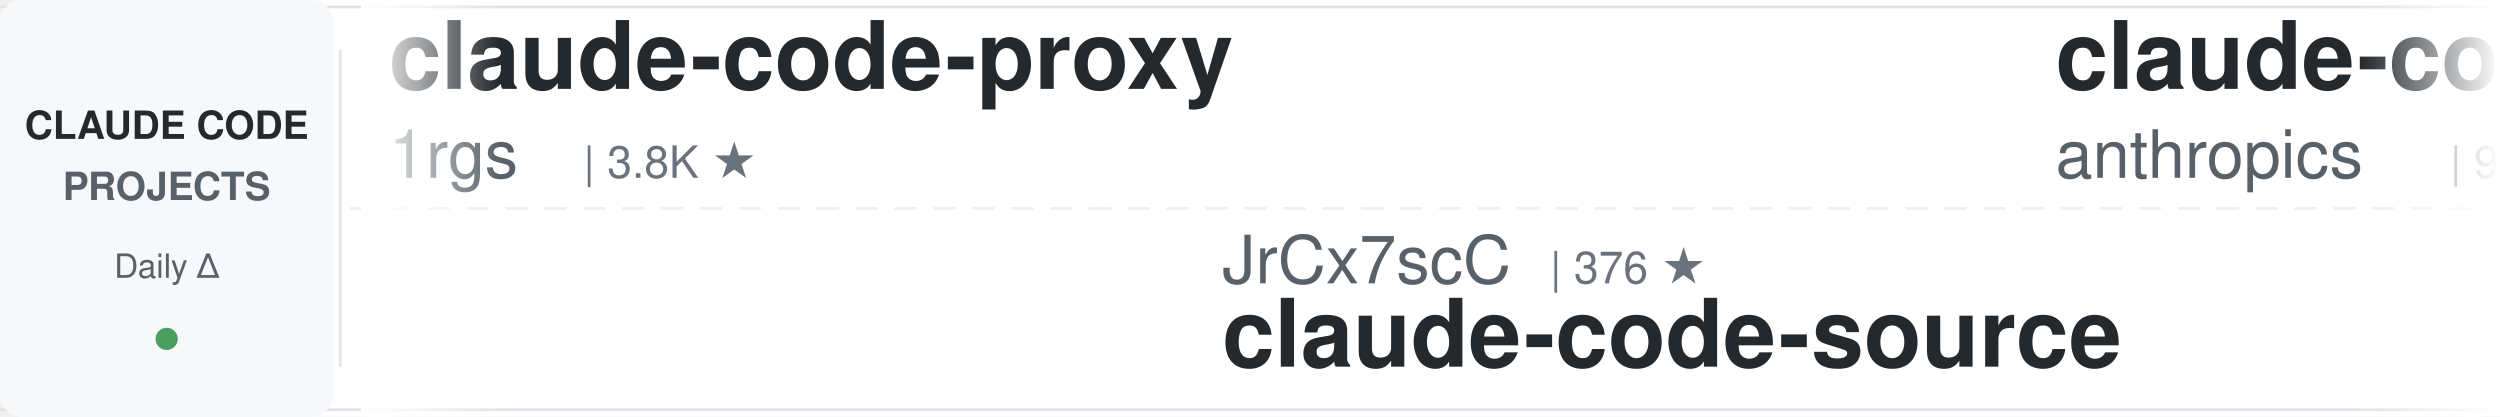
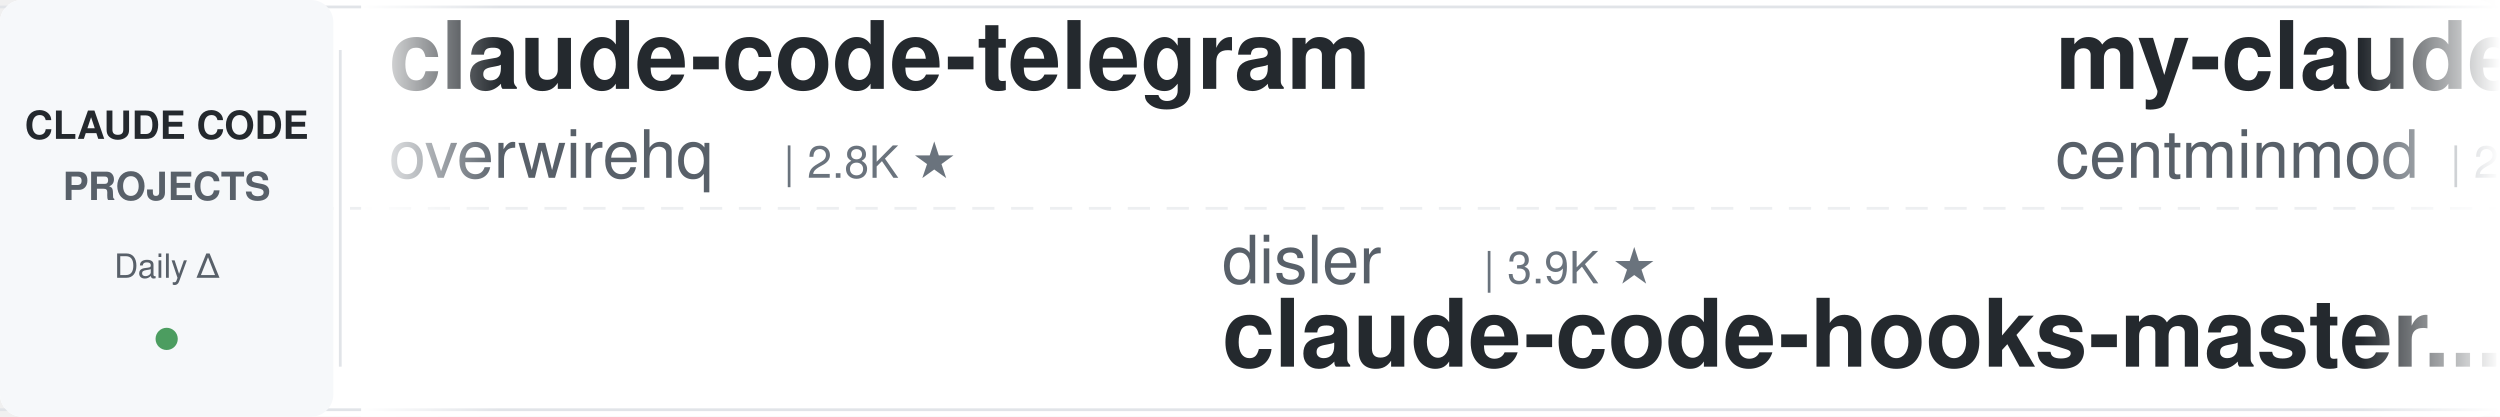
<svg xmlns="http://www.w3.org/2000/svg" width="900" height="150">
  <defs>
    <linearGradient id="leftFade" x1="0%" y1="0%" x2="100%" y2="0%">
      <stop offset="0%" style="stop-color:#ffffff;stop-opacity:1" />
      <stop offset="100%" style="stop-color:#ffffff;stop-opacity:0" />
    </linearGradient>
    <linearGradient id="rightFade" x1="0%" y1="0%" x2="100%" y2="0%">
      <stop offset="0%" style="stop-color:#ffffff;stop-opacity:0" />
      <stop offset="100%" style="stop-color:#ffffff;stop-opacity:1" />
    </linearGradient>
  </defs>
  <rect width="900" height="150" fill="#ffffff" rx="8" />
  <rect x="0" y="2" width="900" height="1" fill="#e1e4e8" />
  <rect x="0" y="147" width="900" height="1" fill="#e1e4e8" />
  <line x1="0" y1="75" x2="900" y2="75" stroke="#e1e4e8" stroke-width="1" stroke-dasharray="8 6" opacity="0.6" />
  <rect x="0" y="0" width="120" height="150" fill="#f6f8fa" rx="8" />
  <text x="60" y="50" font-family="-apple-system, BlinkMacSystemFont, 'Segoe UI', Helvetica, Arial, sans-serif" font-size="14" font-weight="600" fill="#24292e" text-anchor="middle">CLAUDE CODE</text>
  <text x="60" y="72" font-family="-apple-system, BlinkMacSystemFont, 'Segoe UI', Helvetica, Arial, sans-serif" font-size="14" font-weight="600" fill="#586069" text-anchor="middle">PROJECTS</text>
  <text x="60" y="100" font-family="-apple-system, BlinkMacSystemFont, 'Segoe UI', Helvetica, Arial, sans-serif" font-size="12" font-weight="500" fill="#586069" text-anchor="middle">Daily Δ</text>
  <circle cx="60" cy="122" r="4" fill="#22863a" opacity="0.8" />
  <rect x="122" y="18" width="1" height="114" fill="#e1e4e8" />
  <clipPath id="tickerClip">
    <rect x="130" y="0" width="770" height="150" />
  </clipPath>
  <g clip-path="url(#tickerClip)">
    <g id="tickerItems">
      <animateTransform attributeName="transform" attributeType="XML" type="translate" from="0 0" to="-3000 0" dur="54s" repeatCount="indefinite" />
      <g transform="translate(0, 0)">
-         <text x="140" y="32" font-family="-apple-system, BlinkMacSystemFont, 'Segoe UI', Helvetica, Arial, sans-serif" font-size="34" font-weight="600" fill="#24292e">claude-code-proxy</text>
-         <text x="140" y="64" font-family="-apple-system, BlinkMacSystemFont, 'Segoe UI', Helvetica, Arial, sans-serif" font-size="24" font-weight="400" fill="#586069">1rgs</text>
-         <text x="210" y="64" font-family="-apple-system, BlinkMacSystemFont, 'Segoe UI', Helvetica, Arial, sans-serif" font-size="16" font-weight="500" fill="#6a737d">| 3.8K ★</text>
+         <text x="140" y="32" font-family="-apple-system, BlinkMacSystemFont, 'Segoe UI', Helvetica, Arial, sans-serif" font-size="34" font-weight="600" fill="#24292e">claude-code-telegram</text>
+         <text x="140" y="64" font-family="-apple-system, BlinkMacSystemFont, 'Segoe UI', Helvetica, Arial, sans-serif" font-size="24" font-weight="400" fill="#586069">overwirehq</text>
+         <text x="282" y="64" font-family="-apple-system, BlinkMacSystemFont, 'Segoe UI', Helvetica, Arial, sans-serif" font-size="16" font-weight="500" fill="#6a737d">| 2.8K ★</text>
      </g>
      <g transform="translate(300, 0)">
-         <text x="140" y="102" font-family="-apple-system, BlinkMacSystemFont, 'Segoe UI', Helvetica, Arial, sans-serif" font-size="24" font-weight="400" fill="#586069">JrCx7scC</text>
-         <text x="258" y="102" font-family="-apple-system, BlinkMacSystemFont, 'Segoe UI', Helvetica, Arial, sans-serif" font-size="16" font-weight="500" fill="#6a737d">| 376 ★</text>
-         <text x="140" y="132" font-family="-apple-system, BlinkMacSystemFont, 'Segoe UI', Helvetica, Arial, sans-serif" font-size="34" font-weight="600" fill="#24292e">claude-code-source</text>
+         <text x="140" y="102" font-family="-apple-system, BlinkMacSystemFont, 'Segoe UI', Helvetica, Arial, sans-serif" font-size="24" font-weight="400" fill="#586069">disler</text>
+         <text x="234" y="102" font-family="-apple-system, BlinkMacSystemFont, 'Segoe UI', Helvetica, Arial, sans-serif" font-size="16" font-weight="500" fill="#6a737d">| 3.9K ★</text>
+         <text x="140" y="132" font-family="-apple-system, BlinkMacSystemFont, 'Segoe UI', Helvetica, Arial, sans-serif" font-size="34" font-weight="600" fill="#24292e">claude-code-hooks-master...</text>
      </g>
      <g transform="translate(600, 0)">
-         <text x="140" y="32" font-family="-apple-system, BlinkMacSystemFont, 'Segoe UI', Helvetica, Arial, sans-serif" font-size="34" font-weight="600" fill="#24292e">claude-code-base-action</text>
-         <text x="140" y="64" font-family="-apple-system, BlinkMacSystemFont, 'Segoe UI', Helvetica, Arial, sans-serif" font-size="24" font-weight="400" fill="#586069">anthropics</text>
-         <text x="282" y="64" font-family="-apple-system, BlinkMacSystemFont, 'Segoe UI', Helvetica, Arial, sans-serif" font-size="16" font-weight="500" fill="#6a737d">| 995 ★</text>
+         <text x="140" y="32" font-family="-apple-system, BlinkMacSystemFont, 'Segoe UI', Helvetica, Arial, sans-serif" font-size="34" font-weight="600" fill="#24292e">my-claude-code-setup</text>
+         <text x="140" y="64" font-family="-apple-system, BlinkMacSystemFont, 'Segoe UI', Helvetica, Arial, sans-serif" font-size="24" font-weight="400" fill="#586069">centminmod</text>
+         <text x="282" y="64" font-family="-apple-system, BlinkMacSystemFont, 'Segoe UI', Helvetica, Arial, sans-serif" font-size="16" font-weight="500" fill="#6a737d">| 2.7K ★</text>
      </g>
      <g transform="translate(900, 0)">
-         <text x="140" y="102" font-family="-apple-system, BlinkMacSystemFont, 'Segoe UI', Helvetica, Arial, sans-serif" font-size="24" font-weight="400" fill="#586069">lorryjovens-hub</text>
-         <text x="342" y="102" font-family="-apple-system, BlinkMacSystemFont, 'Segoe UI', Helvetica, Arial, sans-serif" font-size="16" font-weight="500" fill="#6a737d">| 1.7K ★</text>
-         <text x="140" y="132" font-family="-apple-system, BlinkMacSystemFont, 'Segoe UI', Helvetica, Arial, sans-serif" font-size="34" font-weight="600" fill="#24292e">claude-code-rust</text>
+         <text x="140" y="102" font-family="-apple-system, BlinkMacSystemFont, 'Segoe UI', Helvetica, Arial, sans-serif" font-size="24" font-weight="400" fill="#586069">jqueryscript</text>
+         <text x="306" y="102" font-family="-apple-system, BlinkMacSystemFont, 'Segoe UI', Helvetica, Arial, sans-serif" font-size="16" font-weight="500" fill="#6a737d">| 523 ★</text>
+         <text x="140" y="132" font-family="-apple-system, BlinkMacSystemFont, 'Segoe UI', Helvetica, Arial, sans-serif" font-size="34" font-weight="600" fill="#24292e">awesome-claude-code</text>
      </g>
      <g transform="translate(1200, 0)">
-         <text x="140" y="32" font-family="-apple-system, BlinkMacSystemFont, 'Segoe UI', Helvetica, Arial, sans-serif" font-size="34" font-weight="600" fill="#24292e">edmunds-claude-code</text>
-         <text x="140" y="64" font-family="-apple-system, BlinkMacSystemFont, 'Segoe UI', Helvetica, Arial, sans-serif" font-size="24" font-weight="400" fill="#586069">edmund-io</text>
-         <text x="270" y="64" font-family="-apple-system, BlinkMacSystemFont, 'Segoe UI', Helvetica, Arial, sans-serif" font-size="16" font-weight="500" fill="#6a737d">| 1.5K ★</text>
+         <text x="140" y="32" font-family="-apple-system, BlinkMacSystemFont, 'Segoe UI', Helvetica, Arial, sans-serif" font-size="34" font-weight="600" fill="#24292e">everything-claude-code</text>
+         <text x="140" y="64" font-family="-apple-system, BlinkMacSystemFont, 'Segoe UI', Helvetica, Arial, sans-serif" font-size="24" font-weight="400" fill="#586069">WorldFlowAI</text>
+         <text x="294" y="64" font-family="-apple-system, BlinkMacSystemFont, 'Segoe UI', Helvetica, Arial, sans-serif" font-size="16" font-weight="500" fill="#6a737d">| 4.0K ★</text>
      </g>
      <g transform="translate(1500, 0)">
-         <text x="140" y="102" font-family="-apple-system, BlinkMacSystemFont, 'Segoe UI', Helvetica, Arial, sans-serif" font-size="24" font-weight="400" fill="#586069">Piebald-AI</text>
-         <text x="282" y="102" font-family="-apple-system, BlinkMacSystemFont, 'Segoe UI', Helvetica, Arial, sans-serif" font-size="16" font-weight="500" fill="#6a737d">| 12.8K ★</text>
-         <text x="140" y="132" font-family="-apple-system, BlinkMacSystemFont, 'Segoe UI', Helvetica, Arial, sans-serif" font-size="34" font-weight="600" fill="#24292e">claude-code-system-promp...</text>
+         <text x="140" y="102" font-family="-apple-system, BlinkMacSystemFont, 'Segoe UI', Helvetica, Arial, sans-serif" font-size="24" font-weight="400" fill="#586069">wanshuiyin</text>
+         <text x="282" y="102" font-family="-apple-system, BlinkMacSystemFont, 'Segoe UI', Helvetica, Arial, sans-serif" font-size="16" font-weight="500" fill="#6a737d">| 17.0K ★</text>
+         <text x="140" y="132" font-family="-apple-system, BlinkMacSystemFont, 'Segoe UI', Helvetica, Arial, sans-serif" font-size="34" font-weight="600" fill="#24292e">Auto-claude-code-researc...</text>
      </g>
      <g transform="translate(1800, 0)">
-         <text x="140" y="32" font-family="-apple-system, BlinkMacSystemFont, 'Segoe UI', Helvetica, Arial, sans-serif" font-size="34" font-weight="600" fill="#24292e">Auto-claude-code-researc...</text>
-         <text x="140" y="64" font-family="-apple-system, BlinkMacSystemFont, 'Segoe UI', Helvetica, Arial, sans-serif" font-size="24" font-weight="400" fill="#586069">wanshuiyin</text>
-         <text x="282" y="64" font-family="-apple-system, BlinkMacSystemFont, 'Segoe UI', Helvetica, Arial, sans-serif" font-size="16" font-weight="500" fill="#6a737d">| 17.0K ★</text>
+         <text x="140" y="32" font-family="-apple-system, BlinkMacSystemFont, 'Segoe UI', Helvetica, Arial, sans-serif" font-size="34" font-weight="600" fill="#24292e">awesome-claude-code-suba...</text>
+         <text x="140" y="64" font-family="-apple-system, BlinkMacSystemFont, 'Segoe UI', Helvetica, Arial, sans-serif" font-size="24" font-weight="400" fill="#586069">VoltAgent</text>
+         <text x="270" y="64" font-family="-apple-system, BlinkMacSystemFont, 'Segoe UI', Helvetica, Arial, sans-serif" font-size="16" font-weight="500" fill="#6a737d">| 25.5K ★</text>
      </g>
      <g transform="translate(2100, 0)">
-         <text x="140" y="102" font-family="-apple-system, BlinkMacSystemFont, 'Segoe UI', Helvetica, Arial, sans-serif" font-size="24" font-weight="400" fill="#586069">OneRedOak</text>
-         <text x="270" y="102" font-family="-apple-system, BlinkMacSystemFont, 'Segoe UI', Helvetica, Arial, sans-serif" font-size="16" font-weight="500" fill="#6a737d">| 3.9K ★</text>
-         <text x="140" y="132" font-family="-apple-system, BlinkMacSystemFont, 'Segoe UI', Helvetica, Arial, sans-serif" font-size="34" font-weight="600" fill="#24292e">claude-code-workflows</text>
+         <text x="140" y="102" font-family="-apple-system, BlinkMacSystemFont, 'Segoe UI', Helvetica, Arial, sans-serif" font-size="24" font-weight="400" fill="#586069">repowise-dev</text>
+         <text x="306" y="102" font-family="-apple-system, BlinkMacSystemFont, 'Segoe UI', Helvetica, Arial, sans-serif" font-size="16" font-weight="500" fill="#6a737d">| 1.2K ★</text>
+         <text x="140" y="132" font-family="-apple-system, BlinkMacSystemFont, 'Segoe UI', Helvetica, Arial, sans-serif" font-size="34" font-weight="600" fill="#24292e">claude-code-prompts</text>
      </g>
      <g transform="translate(2400, 0)">
-         <text x="140" y="32" font-family="-apple-system, BlinkMacSystemFont, 'Segoe UI', Helvetica, Arial, sans-serif" font-size="34" font-weight="600" fill="#24292e">claude-code-prompts</text>
-         <text x="140" y="64" font-family="-apple-system, BlinkMacSystemFont, 'Segoe UI', Helvetica, Arial, sans-serif" font-size="24" font-weight="400" fill="#586069">repowise-dev</text>
-         <text x="306" y="64" font-family="-apple-system, BlinkMacSystemFont, 'Segoe UI', Helvetica, Arial, sans-serif" font-size="16" font-weight="500" fill="#6a737d">| 1.2K ★</text>
+         <text x="140" y="32" font-family="-apple-system, BlinkMacSystemFont, 'Segoe UI', Helvetica, Arial, sans-serif" font-size="34" font-weight="600" fill="#24292e">awesome-claude-code-tool...</text>
+         <text x="140" y="64" font-family="-apple-system, BlinkMacSystemFont, 'Segoe UI', Helvetica, Arial, sans-serif" font-size="24" font-weight="400" fill="#586069">rohitg00</text>
+         <text x="258" y="64" font-family="-apple-system, BlinkMacSystemFont, 'Segoe UI', Helvetica, Arial, sans-serif" font-size="16" font-weight="500" fill="#6a737d">| 2.7K ★</text>
      </g>
      <g transform="translate(2700, 0)">
-         <text x="140" y="102" font-family="-apple-system, BlinkMacSystemFont, 'Segoe UI', Helvetica, Arial, sans-serif" font-size="24" font-weight="400" fill="#586069">Pimzino</text>
-         <text x="246" y="102" font-family="-apple-system, BlinkMacSystemFont, 'Segoe UI', Helvetica, Arial, sans-serif" font-size="16" font-weight="500" fill="#6a737d">| 3.9K ★</text>
-         <text x="140" y="132" font-family="-apple-system, BlinkMacSystemFont, 'Segoe UI', Helvetica, Arial, sans-serif" font-size="34" font-weight="600" fill="#24292e">claude-code-spec-workflo...</text>
+         <text x="140" y="102" font-family="-apple-system, BlinkMacSystemFont, 'Segoe UI', Helvetica, Arial, sans-serif" font-size="24" font-weight="400" fill="#586069">1rgs</text>
+         <text x="210" y="102" font-family="-apple-system, BlinkMacSystemFont, 'Segoe UI', Helvetica, Arial, sans-serif" font-size="16" font-weight="500" fill="#6a737d">| 3.8K ★</text>
+         <text x="140" y="132" font-family="-apple-system, BlinkMacSystemFont, 'Segoe UI', Helvetica, Arial, sans-serif" font-size="34" font-weight="600" fill="#24292e">claude-code-proxy</text>
      </g>
      <g transform="translate(3000, 0)">
-         <text x="140" y="32" font-family="-apple-system, BlinkMacSystemFont, 'Segoe UI', Helvetica, Arial, sans-serif" font-size="34" font-weight="600" fill="#24292e">claude-code-proxy</text>
-         <text x="140" y="64" font-family="-apple-system, BlinkMacSystemFont, 'Segoe UI', Helvetica, Arial, sans-serif" font-size="24" font-weight="400" fill="#586069">1rgs</text>
-         <text x="210" y="64" font-family="-apple-system, BlinkMacSystemFont, 'Segoe UI', Helvetica, Arial, sans-serif" font-size="16" font-weight="500" fill="#6a737d">| 3.8K ★</text>
+         <text x="140" y="32" font-family="-apple-system, BlinkMacSystemFont, 'Segoe UI', Helvetica, Arial, sans-serif" font-size="34" font-weight="600" fill="#24292e">claude-code-telegram</text>
+         <text x="140" y="64" font-family="-apple-system, BlinkMacSystemFont, 'Segoe UI', Helvetica, Arial, sans-serif" font-size="24" font-weight="400" fill="#586069">overwirehq</text>
+         <text x="282" y="64" font-family="-apple-system, BlinkMacSystemFont, 'Segoe UI', Helvetica, Arial, sans-serif" font-size="16" font-weight="500" fill="#6a737d">| 2.8K ★</text>
      </g>
      <g transform="translate(3300, 0)">
-         <text x="140" y="102" font-family="-apple-system, BlinkMacSystemFont, 'Segoe UI', Helvetica, Arial, sans-serif" font-size="24" font-weight="400" fill="#586069">JrCx7scC</text>
-         <text x="258" y="102" font-family="-apple-system, BlinkMacSystemFont, 'Segoe UI', Helvetica, Arial, sans-serif" font-size="16" font-weight="500" fill="#6a737d">| 376 ★</text>
-         <text x="140" y="132" font-family="-apple-system, BlinkMacSystemFont, 'Segoe UI', Helvetica, Arial, sans-serif" font-size="34" font-weight="600" fill="#24292e">claude-code-source</text>
+         <text x="140" y="102" font-family="-apple-system, BlinkMacSystemFont, 'Segoe UI', Helvetica, Arial, sans-serif" font-size="24" font-weight="400" fill="#586069">disler</text>
+         <text x="234" y="102" font-family="-apple-system, BlinkMacSystemFont, 'Segoe UI', Helvetica, Arial, sans-serif" font-size="16" font-weight="500" fill="#6a737d">| 3.9K ★</text>
+         <text x="140" y="132" font-family="-apple-system, BlinkMacSystemFont, 'Segoe UI', Helvetica, Arial, sans-serif" font-size="34" font-weight="600" fill="#24292e">claude-code-hooks-master...</text>
      </g>
      <g transform="translate(3600, 0)">
-         <text x="140" y="32" font-family="-apple-system, BlinkMacSystemFont, 'Segoe UI', Helvetica, Arial, sans-serif" font-size="34" font-weight="600" fill="#24292e">claude-code-base-action</text>
-         <text x="140" y="64" font-family="-apple-system, BlinkMacSystemFont, 'Segoe UI', Helvetica, Arial, sans-serif" font-size="24" font-weight="400" fill="#586069">anthropics</text>
-         <text x="282" y="64" font-family="-apple-system, BlinkMacSystemFont, 'Segoe UI', Helvetica, Arial, sans-serif" font-size="16" font-weight="500" fill="#6a737d">| 995 ★</text>
+         <text x="140" y="32" font-family="-apple-system, BlinkMacSystemFont, 'Segoe UI', Helvetica, Arial, sans-serif" font-size="34" font-weight="600" fill="#24292e">my-claude-code-setup</text>
+         <text x="140" y="64" font-family="-apple-system, BlinkMacSystemFont, 'Segoe UI', Helvetica, Arial, sans-serif" font-size="24" font-weight="400" fill="#586069">centminmod</text>
+         <text x="282" y="64" font-family="-apple-system, BlinkMacSystemFont, 'Segoe UI', Helvetica, Arial, sans-serif" font-size="16" font-weight="500" fill="#6a737d">| 2.7K ★</text>
      </g>
      <g transform="translate(3900, 0)">
-         <text x="140" y="102" font-family="-apple-system, BlinkMacSystemFont, 'Segoe UI', Helvetica, Arial, sans-serif" font-size="24" font-weight="400" fill="#586069">lorryjovens-hub</text>
-         <text x="342" y="102" font-family="-apple-system, BlinkMacSystemFont, 'Segoe UI', Helvetica, Arial, sans-serif" font-size="16" font-weight="500" fill="#6a737d">| 1.7K ★</text>
-         <text x="140" y="132" font-family="-apple-system, BlinkMacSystemFont, 'Segoe UI', Helvetica, Arial, sans-serif" font-size="34" font-weight="600" fill="#24292e">claude-code-rust</text>
+         <text x="140" y="102" font-family="-apple-system, BlinkMacSystemFont, 'Segoe UI', Helvetica, Arial, sans-serif" font-size="24" font-weight="400" fill="#586069">jqueryscript</text>
+         <text x="306" y="102" font-family="-apple-system, BlinkMacSystemFont, 'Segoe UI', Helvetica, Arial, sans-serif" font-size="16" font-weight="500" fill="#6a737d">| 523 ★</text>
+         <text x="140" y="132" font-family="-apple-system, BlinkMacSystemFont, 'Segoe UI', Helvetica, Arial, sans-serif" font-size="34" font-weight="600" fill="#24292e">awesome-claude-code</text>
      </g>
    </g>
  </g>
  <rect x="130" y="0" width="50" height="150" fill="url(#leftFade)" />
  <rect x="850" y="0" width="50" height="150" fill="url(#rightFade)" />
</svg>
